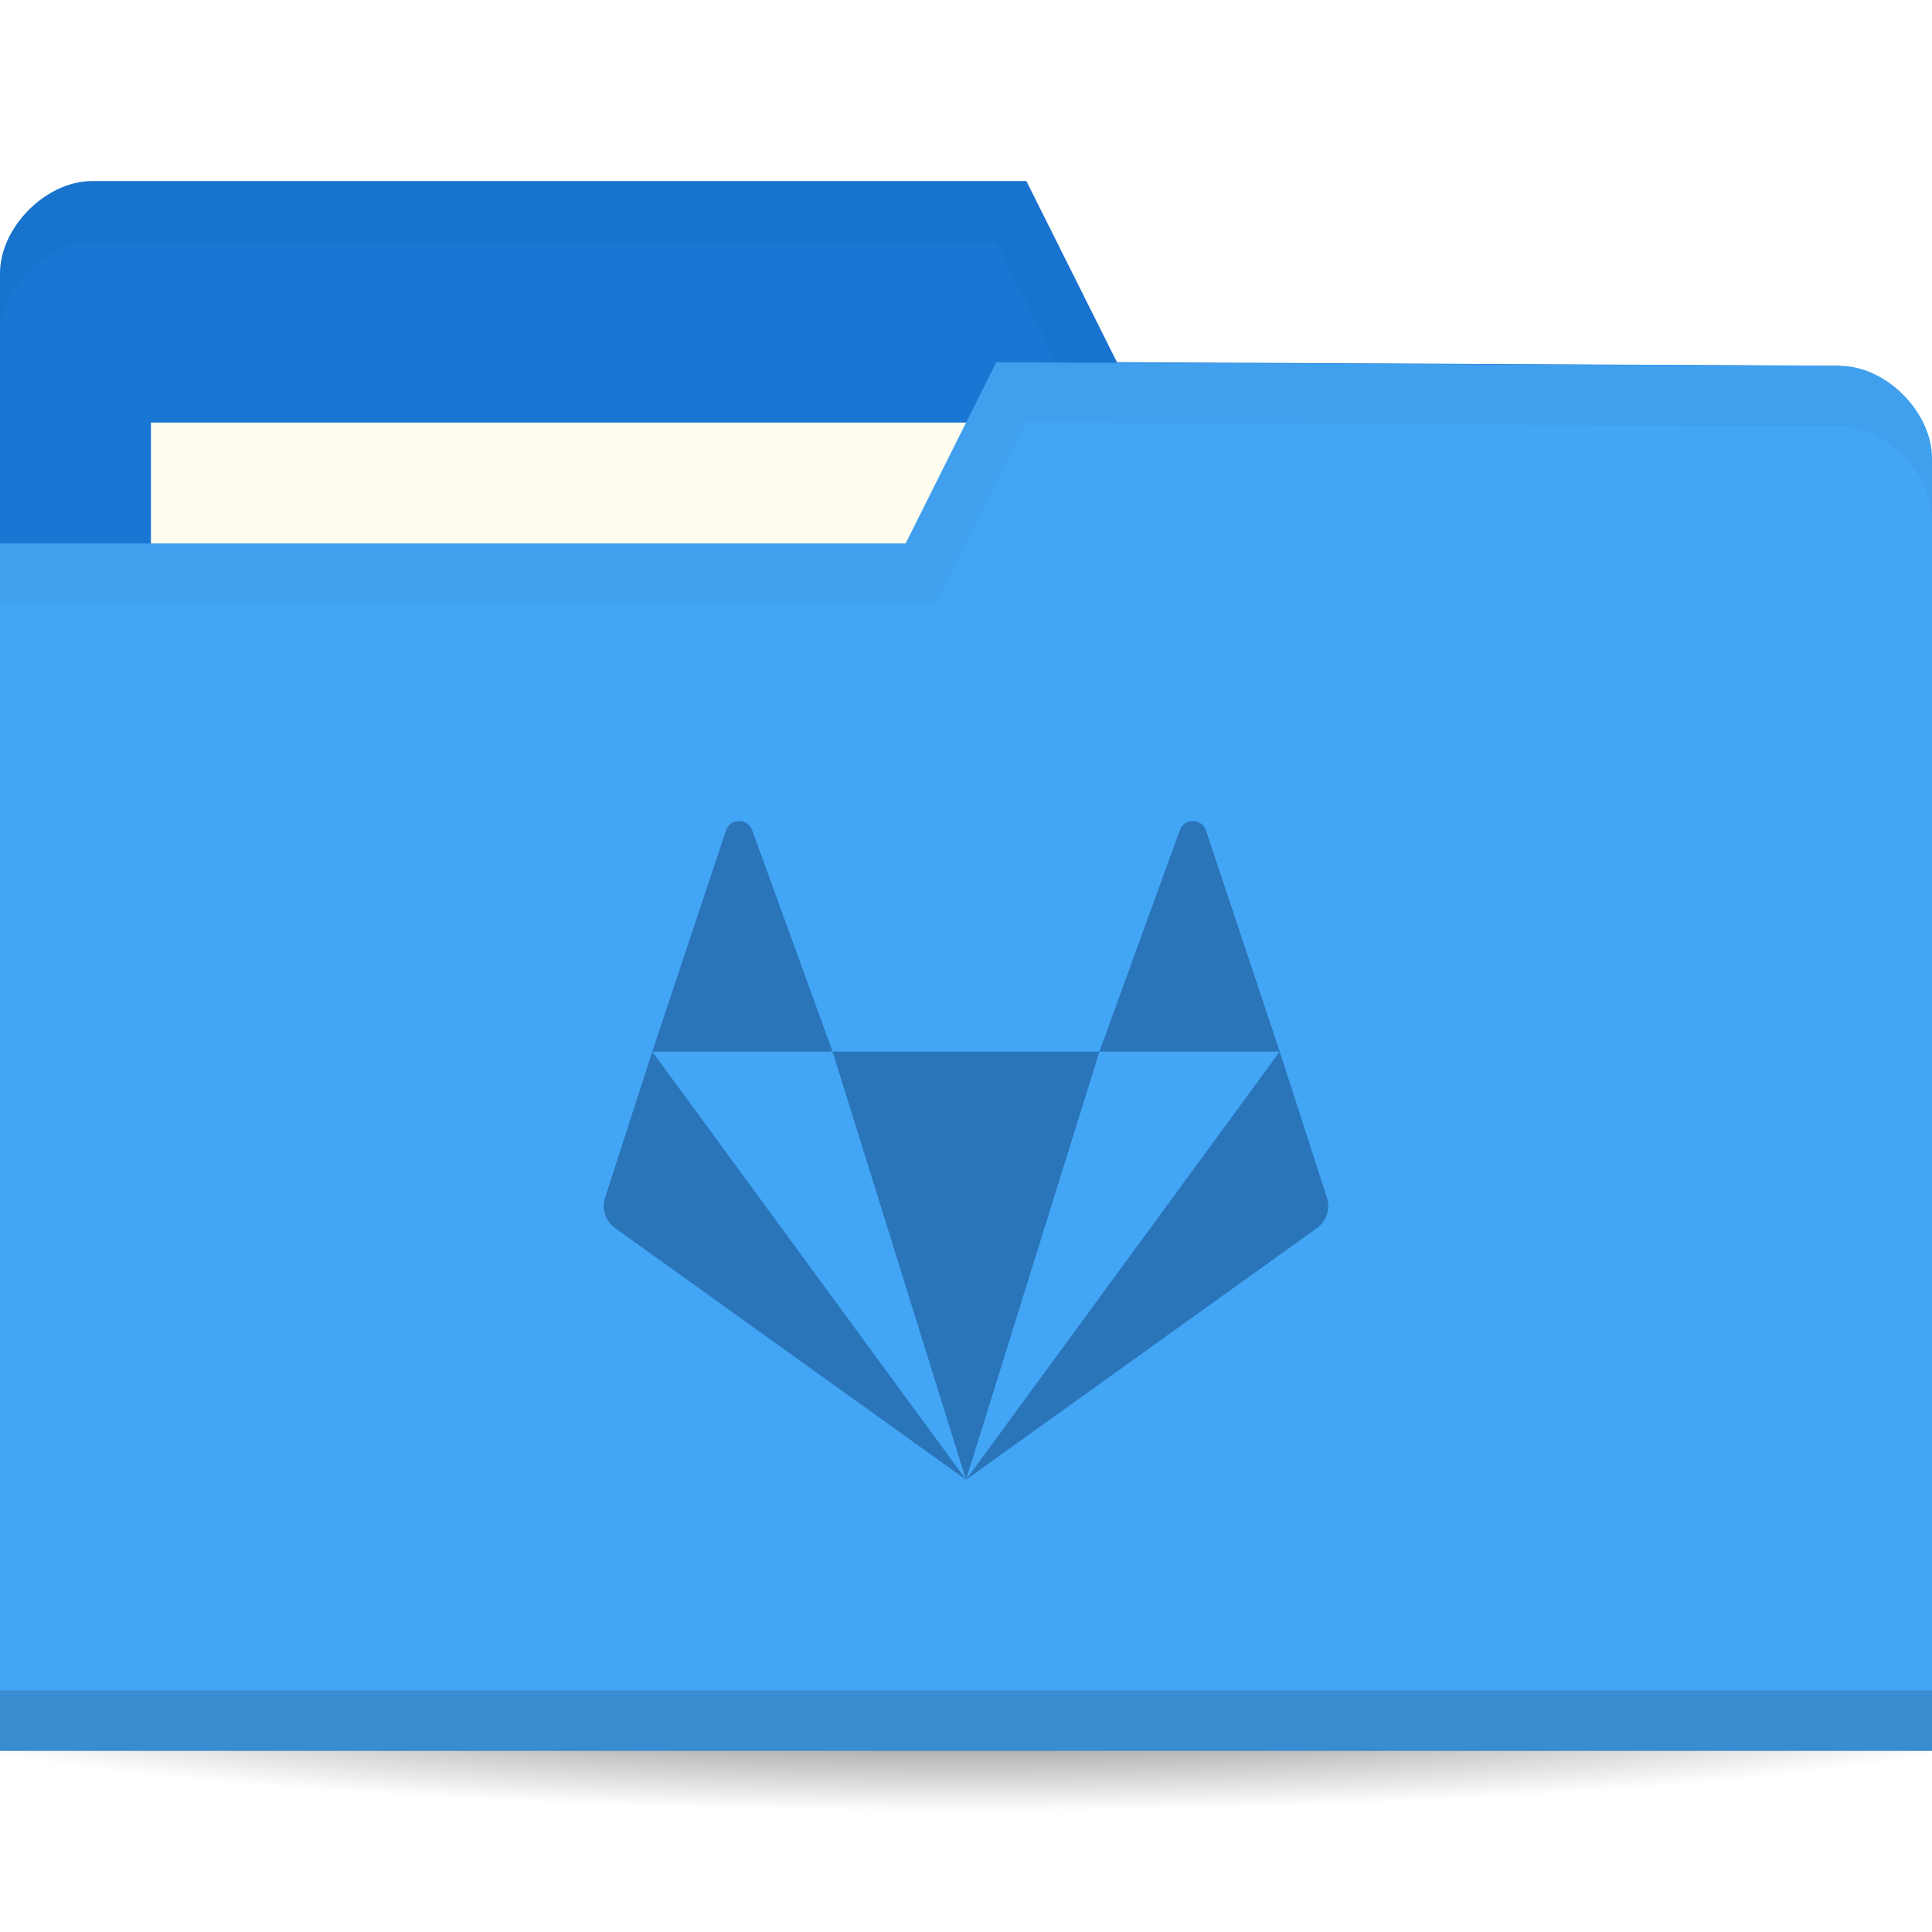
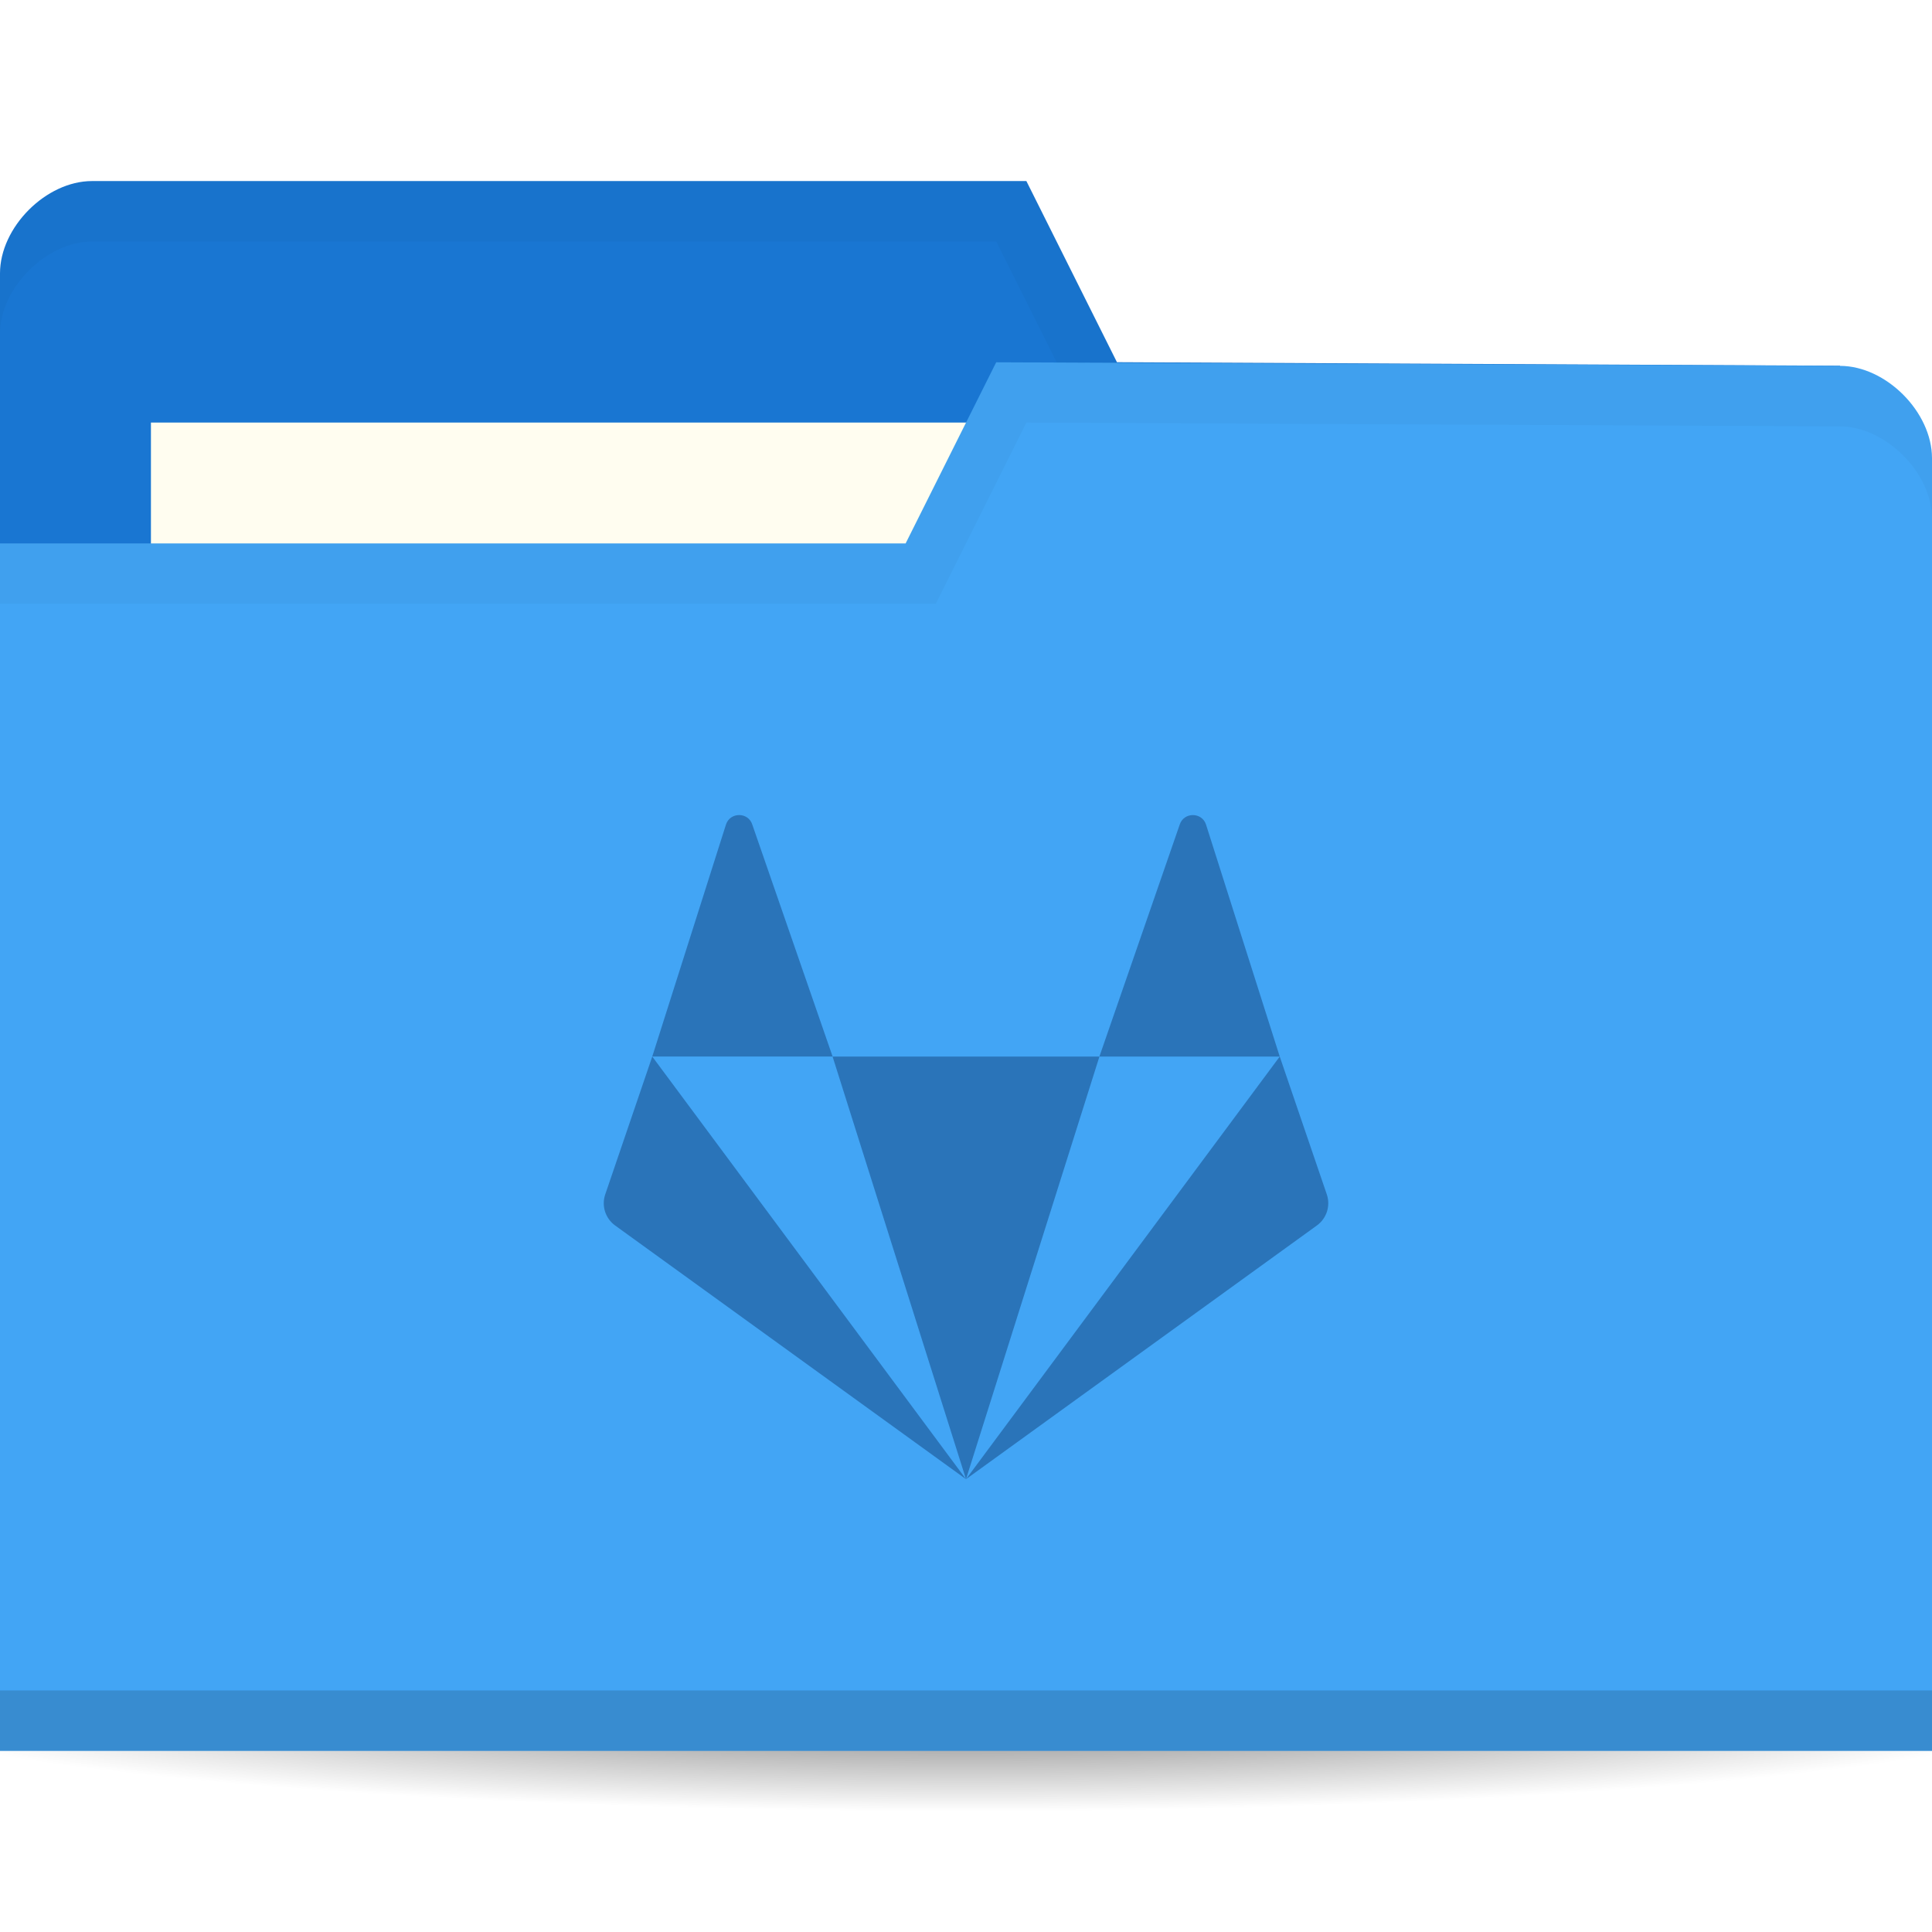
<svg xmlns="http://www.w3.org/2000/svg" version="1.1" viewBox="0 0 64 64">
  <defs>
    <radialGradient id="radialGradient3964" cx="32.5" cy="56.5" r="33.5" gradientTransform="matrix(1 0 0 .1044776 0 50.59701)" gradientUnits="userSpaceOnUse">
      <stop offset="0" />
      <stop style="stop-opacity:0" offset="1" />
    </radialGradient>
  </defs>
  <g transform="translate(0,-988.3622)">
    <path transform="matrix(1.134328,0,0,1.142857,-4.865672,979.7908)" d="m66 56.5a33.5 3.5 0 1 1-67 0 33.5 3.5 0 1 1 67 0z" style="fill:url(#radialGradient3964);opacity:.6" />
    <path d="m0 997.42v42.823h64v-21.412l-3.048-18.353-23.952-0.118-3-6h-30.952c-1.524 0-3.048 1.529-3.048 3.059z" style="fill:#1976d2" />
    <rect x="5" y="1002.36" width="31.571" height="11.882" style="fill:#fffdf0" />
    <path transform="translate(0,988.3622)" d="M 3.062,6 C 1.539,6 0,7.533 0,9.062 l 0,2 C 0,9.533 1.539,8 3.062,8 L 33,8 36,14 60.938,14.125 64,32.469 l 0,-2 L 60.938,12.125 37,12 34,6 z" style="opacity:.03" />
    <path d="m64 1003.54v42.824h-64v-40h30l3-6 27.952 0.118c1.524 0 3.048 1.529 3.048 3.059z" style="fill:#42a5f5" />
    <path d="m0 1044.36v2h64v-2z" style="opacity:.15" />
    <path transform="translate(0,988.3622)" d="m33 12-3 6h-30v2h31l3-6 26.938 0.125c1.524 0 3.063 1.533 3.063 3.063v-2c0-1.529-1.539-3.063-3.063-3.063z" style="opacity:.03" />
-     <path d="m24.484 1015.562c-0.183 0-0.367 0.104-0.435 0.312l-2.442 7.324h5.974l-2.661-7.324c-0.068-0.208-0.252-0.312-0.435-0.312zm3.096 7.636 4.42 14.182 4.42-14.182zm8.839 0h5.974l-2.442-7.324c-0.137-0.416-0.734-0.416-0.871 0zm5.974 0-10.393 14.182 11.623-8.334c0.321-0.23 0.455-0.637 0.333-1.009zm-10.393 14.182-10.393-14.182-1.562 4.838c-0.122 0.372 0.012 0.779 0.333 1.009z" style="fill:#2a74b9;stroke-width:1.091" />
+     <path d="m24.484 1015.362c-0.183 0-0.367 0.105-0.435 0.314l-2.442 7.685h5.974l-2.661-7.685c-0.068-0.21-0.252-0.314-0.435-0.314zm3.096 8 4.42 14 4.42-14zm8.839 0h5.974l-2.442-7.685c-0.137-0.419-0.734-0.419-0.871 0zm5.974 0-10.393 14 11.623-8.404c0.321-0.232 0.455-0.643 0.333-1.018zm-10.393 14-10.393-14-1.562 4.579c-0.122 0.375 0.012 0.786 0.333 1.018z" style="fill:#2a74b9;stroke-width:1.095" />
  </g>
</svg>
